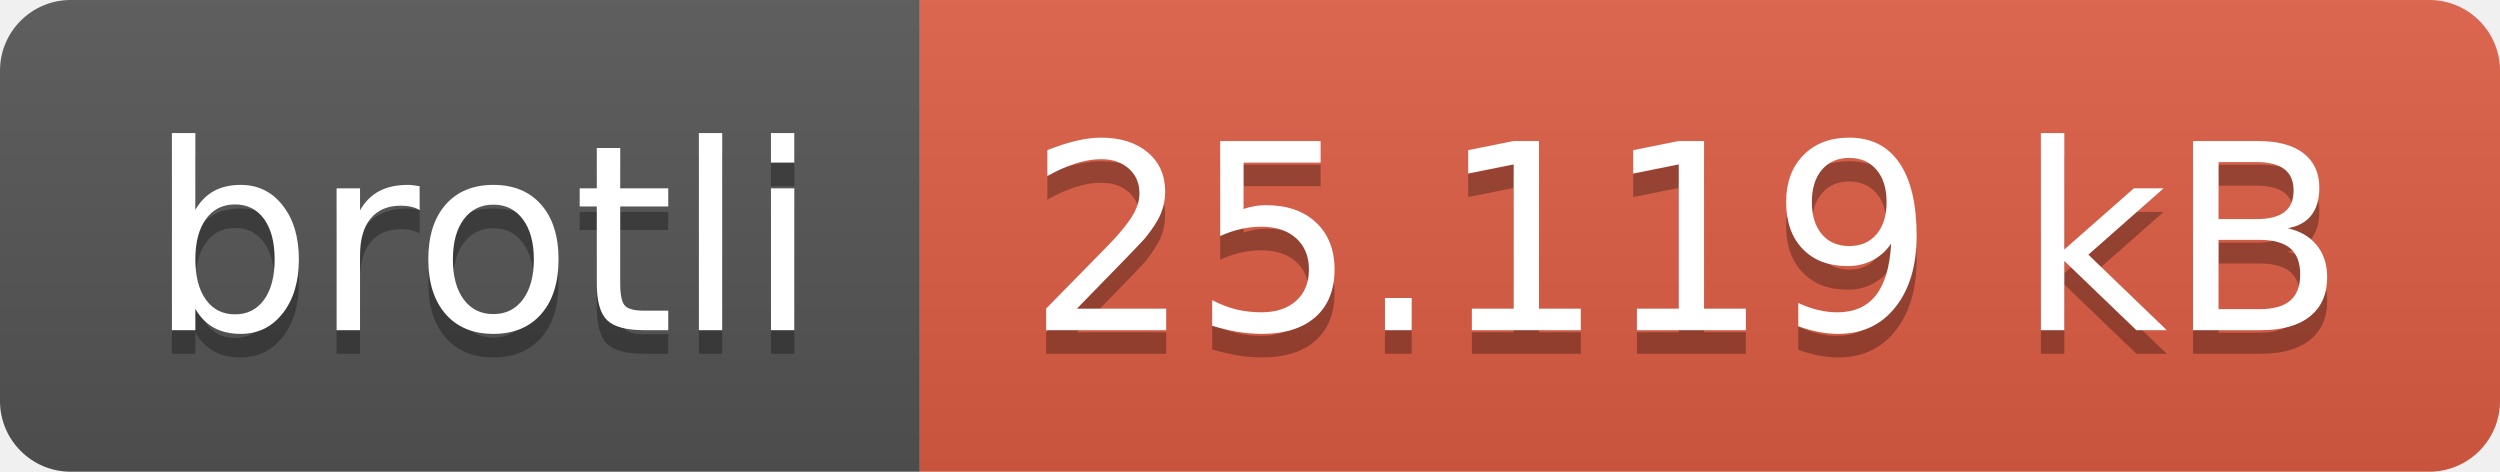
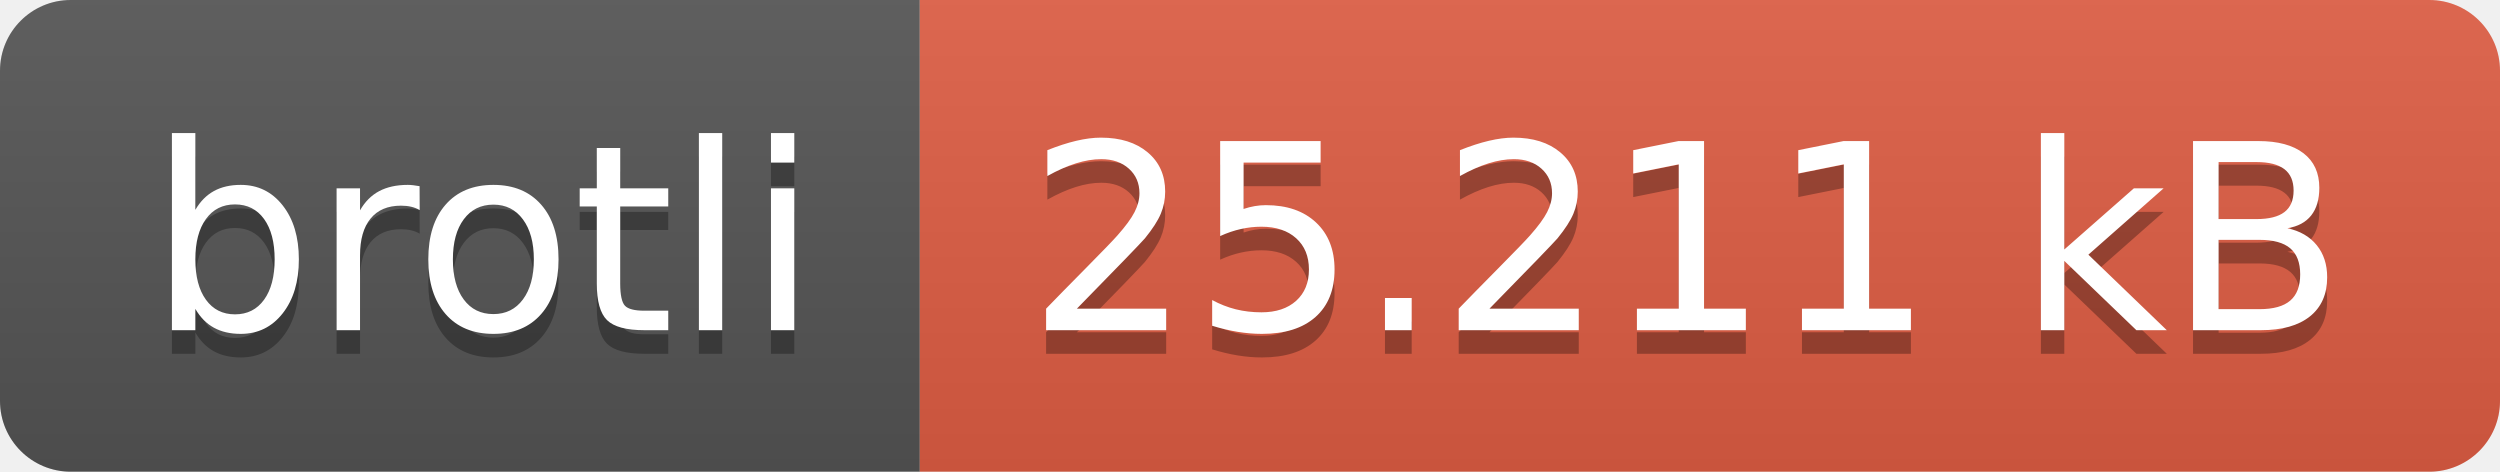
- <svg xmlns="http://www.w3.org/2000/svg" width="106" height="20" role="img" aria-label="brotli: 25.119 kB">
+ <svg xmlns="http://www.w3.org/2000/svg" width="106" height="20" role="img" aria-label="brotli: 25.211 kB">
  <linearGradient id="s" x2="0" y2="100%">
    <stop offset="0" stop-color="#bbb" stop-opacity=".1" />
    <stop offset="1" stop-opacity=".1" />
  </linearGradient>
  <clipPath id="r">
    <rect width="106" height="20" rx="3" fill="#fff" />
  </clipPath>
  <g clip-path="url(#r)">
    <rect width="39" height="20" fill="#555" />
    <rect x="39" width="67" height="20" fill="#e05d44" />
    <rect width="106" height="20" fill="url(#s)" />
  </g>
  <g fill="#fff" text-anchor="middle" font-family="Verdana,Geneva,DejaVu Sans,sans-serif" text-rendering="geometricPrecision" font-size="110">
    <text aria-hidden="true" x="205" y="150" fill="#010101" fill-opacity=".3" transform="scale(.1)" textLength="290">brotli</text>
    <text x="205" y="140" transform="scale(.1)" fill="#fff" textLength="290">brotli</text>
-     <text aria-hidden="true" x="715" y="150" fill="#010101" fill-opacity=".3" transform="scale(.1)" textLength="570">25.119 kB</text>
-     <text x="715" y="140" transform="scale(.1)" fill="#fff" textLength="570">25.119 kB</text>
+     <text aria-hidden="true" x="715" y="150" fill="#010101" fill-opacity=".3" transform="scale(.1)" textLength="570">25.211 kB</text>
+     <text x="715" y="140" transform="scale(.1)" fill="#fff" textLength="570">25.211 kB</text>
  </g>
</svg>
